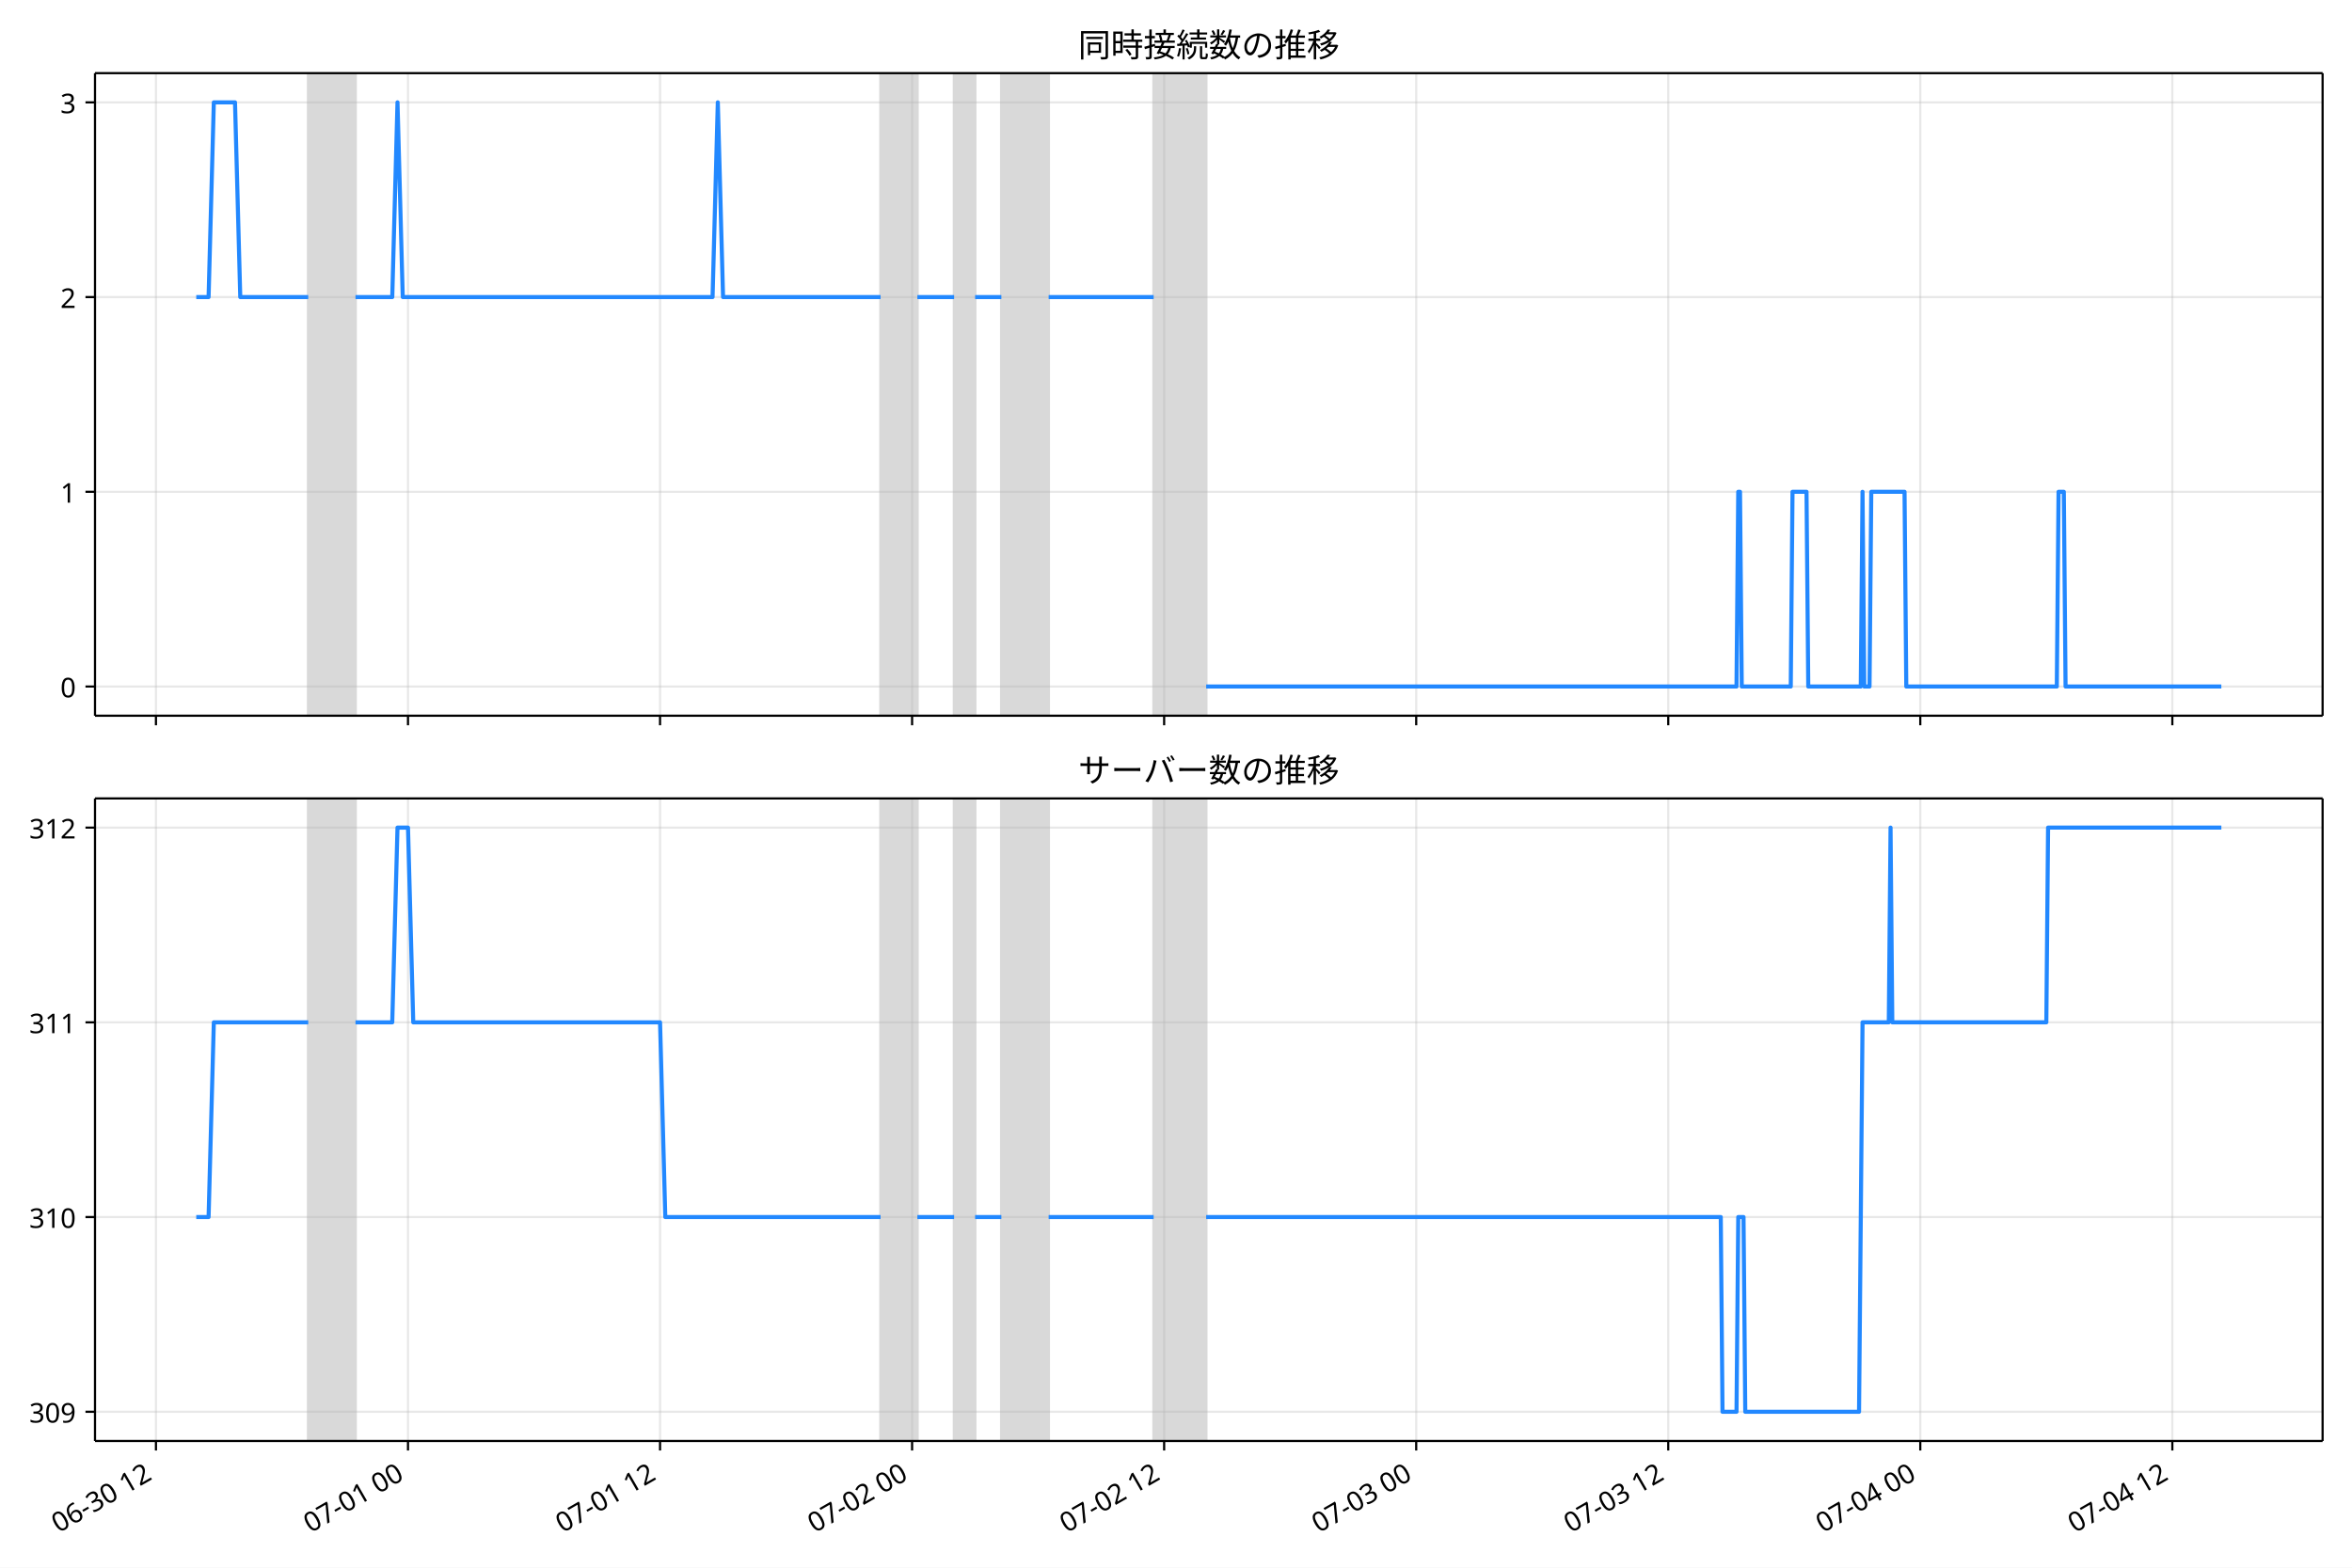
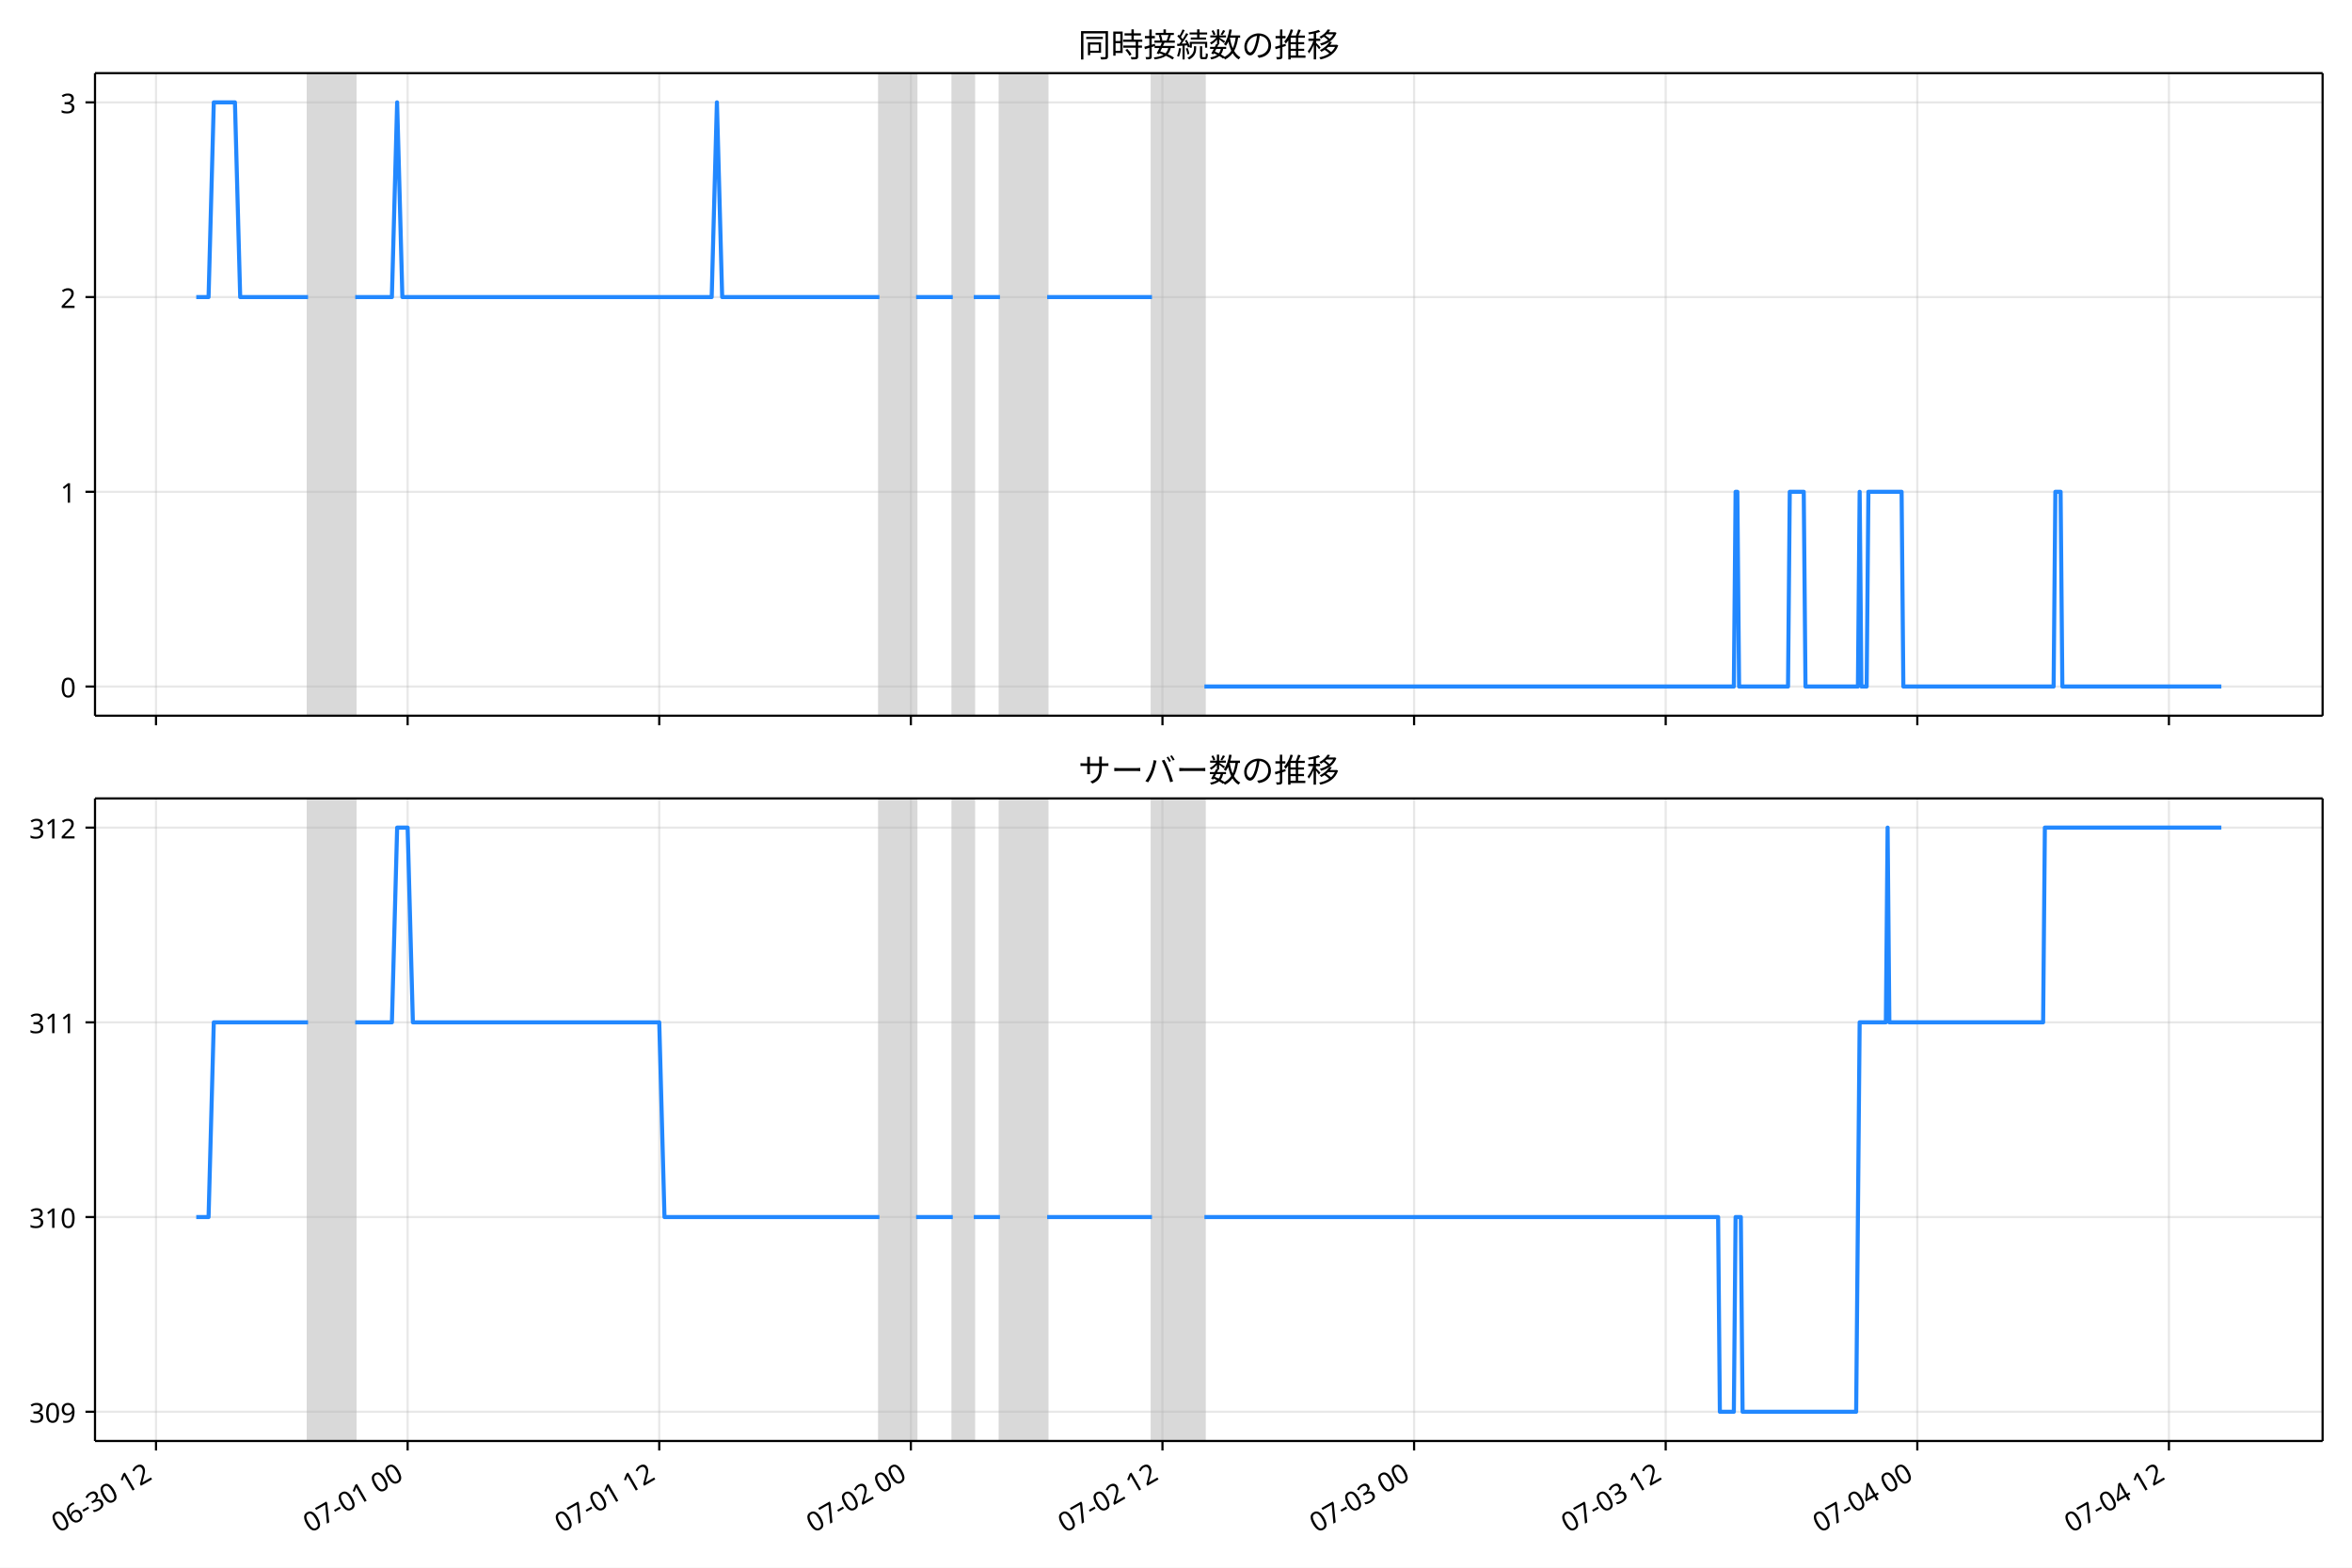
<svg xmlns="http://www.w3.org/2000/svg" xmlns:xlink="http://www.w3.org/1999/xlink" version="1.1" viewBox="0 0 864 576">
  <defs>
    <style type="text/css">*{stroke-linejoin: round; stroke-linecap: butt}</style>
  </defs>
  <g id="e">
    <g id="f">
      <path d="m0 576h864v-576h-864z" fill="#fff" />
    </g>
    <g id="g">
      <g id="h">
        <path d="m34.9 262.97h818.3v-236.09h-818.3z" fill="#fff" />
      </g>
      <g id="i">
-         <path d="m113.23 262.97h17.36v-236.09h-17.36z" clip-path="url(#b)" fill="#808080" opacity=".3" stroke="#808080" />
+         <path d="m113.16 262.97h17.331v-236.09h-17.331z" clip-path="url(#b)" fill="#808080" opacity=".3" stroke="#808080" />
      </g>
      <g id="j">
-         <path d="m323.48 262.97h13.503v-236.09h-13.503z" clip-path="url(#b)" fill="#808080" opacity=".3" stroke="#808080" />
+         <path d="m323.05 262.97h13.479v-236.09h-13.479z" clip-path="url(#b)" fill="#808080" opacity=".3" stroke="#808080" />
      </g>
      <g id="k">
-         <path d="m350.49 262.97h7.716v-236.09h-7.716z" clip-path="url(#b)" fill="#808080" opacity=".3" stroke="#808080" />
+         <path d="m350.01 262.97h7.702v-236.09h-7.702z" clip-path="url(#b)" fill="#808080" opacity=".3" stroke="#808080" />
      </g>
      <g id="l">
-         <path d="m367.85 262.97h17.36v-236.09h-17.36z" clip-path="url(#b)" fill="#808080" opacity=".3" stroke="#808080" />
+         <path d="m367.34 262.97h17.331v-236.09h-17.331z" clip-path="url(#b)" fill="#808080" opacity=".3" stroke="#808080" />
      </g>
      <g id="m">
-         <path d="m423.79 262.97h19.289v-236.09h-19.289z" clip-path="url(#b)" fill="#808080" opacity=".3" stroke="#808080" />
+         <path d="m423.18 262.97h19.256v-236.09h-19.256z" clip-path="url(#b)" fill="#808080" opacity=".3" stroke="#808080" />
      </g>
      <g id="n">
        <g id="o">
          <g id="p">
-             <path d="m57.288 262.97v-236.09" clip-path="url(#b)" fill="none" stroke="#b0b0b0" stroke-linecap="square" stroke-opacity=".3" stroke-width=".8" />
+             <path d="m57.313 262.97v-236.09" clip-path="url(#b)" fill="none" stroke="#b0b0b0" stroke-linecap="square" stroke-opacity=".3" stroke-width=".8" />
          </g>
          <g id="q">
            <defs>
              <path id="c" d="m0 0v3.5" stroke="#000" stroke-width=".8" />
            </defs>
-             <use x="57.288" y="262.973" stroke="#000000" stroke-width=".8" xlink:href="#c" />
+             <use x="57.313" y="262.973" stroke="#000000" stroke-width=".8" xlink:href="#c" />
          </g>
        </g>
        <g id="r">
          <g id="s">
-             <path d="m149.88 262.97v-236.09" clip-path="url(#b)" fill="none" stroke="#b0b0b0" stroke-linecap="square" stroke-opacity=".3" stroke-width=".8" />
+             <path d="m149.74 262.97v-236.09" clip-path="url(#b)" fill="none" stroke="#b0b0b0" stroke-linecap="square" stroke-opacity=".3" stroke-width=".8" />
          </g>
          <g id="t">
-             <use x="149.877" y="262.973" stroke="#000000" stroke-width=".8" xlink:href="#c" />
+             <use x="149.743" y="262.973" stroke="#000000" stroke-width=".8" xlink:href="#c" />
          </g>
        </g>
        <g id="u">
          <g id="v">
-             <path d="m242.47 262.97v-236.09" clip-path="url(#b)" fill="none" stroke="#b0b0b0" stroke-linecap="square" stroke-opacity=".3" stroke-width=".8" />
+             <path d="m242.17 262.97v-236.09" clip-path="url(#b)" fill="none" stroke="#b0b0b0" stroke-linecap="square" stroke-opacity=".3" stroke-width=".8" />
          </g>
          <g id="w">
-             <use x="242.466" y="262.973" stroke="#000000" stroke-width=".8" xlink:href="#c" />
+             <use x="242.172" y="262.973" stroke="#000000" stroke-width=".8" xlink:href="#c" />
          </g>
        </g>
        <g id="x">
          <g id="y">
-             <path d="m335.06 262.97v-236.09" clip-path="url(#b)" fill="none" stroke="#b0b0b0" stroke-linecap="square" stroke-opacity=".3" stroke-width=".8" />
+             <path d="m334.6 262.97v-236.09" clip-path="url(#b)" fill="none" stroke="#b0b0b0" stroke-linecap="square" stroke-opacity=".3" stroke-width=".8" />
          </g>
          <g id="z">
-             <use x="335.055" y="262.973" stroke="#000000" stroke-width=".8" xlink:href="#c" />
+             <use x="334.601" y="262.973" stroke="#000000" stroke-width=".8" xlink:href="#c" />
          </g>
        </g>
        <g id="aa">
          <g id="ab">
-             <path d="m427.64 262.97v-236.09" clip-path="url(#b)" fill="none" stroke="#b0b0b0" stroke-linecap="square" stroke-opacity=".3" stroke-width=".8" />
+             <path d="m427.03 262.97v-236.09" clip-path="url(#b)" fill="none" stroke="#b0b0b0" stroke-linecap="square" stroke-opacity=".3" stroke-width=".8" />
          </g>
          <g id="ac">
-             <use x="427.644" y="262.973" stroke="#000000" stroke-width=".8" xlink:href="#c" />
+             <use x="427.031" y="262.973" stroke="#000000" stroke-width=".8" xlink:href="#c" />
          </g>
        </g>
        <g id="ad">
          <g id="ae">
-             <path d="m520.23 262.97v-236.09" clip-path="url(#b)" fill="none" stroke="#b0b0b0" stroke-linecap="square" stroke-opacity=".3" stroke-width=".8" />
+             <path d="m519.46 262.97v-236.09" clip-path="url(#b)" fill="none" stroke="#b0b0b0" stroke-linecap="square" stroke-opacity=".3" stroke-width=".8" />
          </g>
          <g id="af">
-             <use x="520.234" y="262.973" stroke="#000000" stroke-width=".8" xlink:href="#c" />
+             <use x="519.46" y="262.973" stroke="#000000" stroke-width=".8" xlink:href="#c" />
          </g>
        </g>
        <g id="ag">
          <g id="ah">
-             <path d="m612.82 262.97v-236.09" clip-path="url(#b)" fill="none" stroke="#b0b0b0" stroke-linecap="square" stroke-opacity=".3" stroke-width=".8" />
+             <path d="m611.89 262.97v-236.09" clip-path="url(#b)" fill="none" stroke="#b0b0b0" stroke-linecap="square" stroke-opacity=".3" stroke-width=".8" />
          </g>
          <g id="ai">
-             <use x="612.823" y="262.973" stroke="#000000" stroke-width=".8" xlink:href="#c" />
+             <use x="611.89" y="262.973" stroke="#000000" stroke-width=".8" xlink:href="#c" />
          </g>
        </g>
        <g id="aj">
          <g id="ak">
-             <path d="m705.41 262.97v-236.09" clip-path="url(#b)" fill="none" stroke="#b0b0b0" stroke-linecap="square" stroke-opacity=".3" stroke-width=".8" />
+             <path d="m704.32 262.97v-236.09" clip-path="url(#b)" fill="none" stroke="#b0b0b0" stroke-linecap="square" stroke-opacity=".3" stroke-width=".8" />
          </g>
          <g id="al">
-             <use x="705.412" y="262.973" stroke="#000000" stroke-width=".8" xlink:href="#c" />
+             <use x="704.319" y="262.973" stroke="#000000" stroke-width=".8" xlink:href="#c" />
          </g>
        </g>
        <g id="am">
          <g id="an">
-             <path d="m798 262.97v-236.09" clip-path="url(#b)" fill="none" stroke="#b0b0b0" stroke-linecap="square" stroke-opacity=".3" stroke-width=".8" />
+             <path d="m796.75 262.97v-236.09" clip-path="url(#b)" fill="none" stroke="#b0b0b0" stroke-linecap="square" stroke-opacity=".3" stroke-width=".8" />
          </g>
          <g id="ao">
-             <use x="798.001" y="262.973" stroke="#000000" stroke-width=".8" xlink:href="#c" />
+             <use x="796.748" y="262.973" stroke="#000000" stroke-width=".8" xlink:href="#c" />
          </g>
        </g>
      </g>
      <g id="ap">
        <g id="aq">
          <g id="ar">
            <path d="m34.9 252.24h818.3" clip-path="url(#b)" fill="none" stroke="#b0b0b0" stroke-linecap="square" stroke-opacity=".3" stroke-width=".8" />
          </g>
          <g id="as">
            <defs>
              <path id="d" d="m0 0h-3.5" stroke="#000" stroke-width=".8" />
            </defs>
            <use x="34.9" y="252.241" stroke="#000000" stroke-width=".8" xlink:href="#d" />
          </g>
          <g id="at">
            <text transform="rotate(-0 27.9 256.23)" x="27.9" y="256.226" font-family="'Noto Sans JP'" font-size="10px" text-anchor="end">0</text>
          </g>
        </g>
        <g id="au">
          <g id="av">
            <path d="m34.9 180.7h818.3" clip-path="url(#b)" fill="none" stroke="#b0b0b0" stroke-linecap="square" stroke-opacity=".3" stroke-width=".8" />
          </g>
          <g id="aw">
            <use x="34.9" y="180.698" stroke="#000000" stroke-width=".8" xlink:href="#d" />
          </g>
          <g id="ax">
            <text transform="rotate(-0 27.9 184.68)" x="27.9" y="184.683" font-family="'Noto Sans JP'" font-size="10px" text-anchor="end">1</text>
          </g>
        </g>
        <g id="ay">
          <g id="az">
            <path d="m34.9 109.15h818.3" clip-path="url(#b)" fill="none" stroke="#b0b0b0" stroke-linecap="square" stroke-opacity=".3" stroke-width=".8" />
          </g>
          <g id="ba">
            <use x="34.9" y="109.155" stroke="#000000" stroke-width=".8" xlink:href="#d" />
          </g>
          <g id="bb">
            <text transform="rotate(-0 27.9 113.14)" x="27.9" y="113.14" font-family="'Noto Sans JP'" font-size="10px" text-anchor="end">2</text>
          </g>
        </g>
        <g id="bc">
          <g id="bd">
            <path d="m34.9 37.611h818.3" clip-path="url(#b)" fill="none" stroke="#b0b0b0" stroke-linecap="square" stroke-opacity=".3" stroke-width=".8" />
          </g>
          <g id="be">
            <use x="34.9" y="37.611" stroke="#000000" stroke-width=".8" xlink:href="#d" />
          </g>
          <g id="bf">
            <text transform="rotate(-0 27.9 41.597)" x="27.9" y="41.597" font-family="'Noto Sans JP'" font-size="10px" text-anchor="end">3</text>
          </g>
        </g>
      </g>
      <g id="bg">
-         <path d="m72.095 109.15h4.529l1.925-71.543h7.78l1.933 71.543h24.965m17.36 0h13.503l1.929-71.543 1.929 71.543h113.81l1.929-71.543 1.929 71.543h57.868m13.503 0h13.503m7.716 0h9.645m17.36 0h38.579m19.289 143.09h194.82l.643-71.543h.643l.643 71.543h18.003l.643-71.543h5.144l.643 71.543h19.289l.643-71.543.643 71.543h1.929l.643-71.543h12.217l.643 71.543h55.296l.643-71.543h1.929l.643 71.543h57.225v0" clip-path="url(#b)" fill="none" stroke="#28f" stroke-linecap="square" stroke-width="1.5" />
+         <path d="m72.095 109.15h4.521l1.921-71.543h7.767l1.93 71.543h24.922m17.331 0h13.479l1.926-71.543 1.926 71.543h113.61l1.926-71.543 1.926 71.543h57.768m13.479 0h13.479m7.702 0h9.628m17.331 0h38.512m19.256 143.09h194.49l.642-71.543h.642l.642 71.543h17.972l.642-71.543h5.135l.642 71.543h19.256l.642-71.543.642 71.543h1.926l.642-71.543h12.196l.642 71.543h55.201l.642-71.543h1.926l.642 71.543h58.41v0" clip-path="url(#b)" fill="none" stroke="#28f" stroke-linecap="square" stroke-width="1.5" />
      </g>
      <g id="bh">
        <path d="m34.9 262.97v-236.09" fill="none" stroke="#000" stroke-linecap="square" stroke-width=".8" />
      </g>
      <g id="bi">
        <path d="m853.2 262.97v-236.09" fill="none" stroke="#000" stroke-linecap="square" stroke-width=".8" />
      </g>
      <g id="bj">
        <path d="m34.9 262.97h818.3" fill="none" stroke="#000" stroke-linecap="square" stroke-width=".8" />
      </g>
      <g id="bk">
        <path d="m34.9 26.88h818.3" fill="none" stroke="#000" stroke-linecap="square" stroke-width=".8" />
      </g>
      <g id="bl">
        <text transform="rotate(-0 444.05 20.88)" x="444.05" y="20.88" font-family="'Noto Sans JP'" font-size="12px" text-anchor="middle">同時接続数の推移</text>
      </g>
    </g>
    <g id="bm">
      <g id="bn">
        <path d="m34.9 529.45h818.3v-236.09h-818.3z" fill="#fff" />
      </g>
      <g id="bo">
-         <path d="m113.23 529.45h17.36v-236.09h-17.36z" clip-path="url(#a)" fill="#808080" opacity=".3" stroke="#808080" />
+         <path d="m113.16 529.45h17.331v-236.09h-17.331z" clip-path="url(#a)" fill="#808080" opacity=".3" stroke="#808080" />
      </g>
      <g id="bp">
-         <path d="m323.48 529.45h13.503v-236.09h-13.503z" clip-path="url(#a)" fill="#808080" opacity=".3" stroke="#808080" />
+         <path d="m323.05 529.45h13.479v-236.09h-13.479z" clip-path="url(#a)" fill="#808080" opacity=".3" stroke="#808080" />
      </g>
      <g id="bq">
-         <path d="m350.49 529.45h7.716v-236.09h-7.716z" clip-path="url(#a)" fill="#808080" opacity=".3" stroke="#808080" />
+         <path d="m350.01 529.45h7.702v-236.09h-7.702z" clip-path="url(#a)" fill="#808080" opacity=".3" stroke="#808080" />
      </g>
      <g id="br">
-         <path d="m367.85 529.45h17.36v-236.09h-17.36z" clip-path="url(#a)" fill="#808080" opacity=".3" stroke="#808080" />
+         <path d="m367.34 529.45h17.331v-236.09h-17.331z" clip-path="url(#a)" fill="#808080" opacity=".3" stroke="#808080" />
      </g>
      <g id="bs">
-         <path d="m423.79 529.45h19.289v-236.09h-19.289z" clip-path="url(#a)" fill="#808080" opacity=".3" stroke="#808080" />
+         <path d="m423.18 529.45h19.256v-236.09h-19.256z" clip-path="url(#a)" fill="#808080" opacity=".3" stroke="#808080" />
      </g>
      <g id="bt">
        <g id="bu">
          <g id="bv">
-             <path d="m57.288 529.45v-236.09" clip-path="url(#a)" fill="none" stroke="#b0b0b0" stroke-linecap="square" stroke-opacity=".3" stroke-width=".8" />
+             <path d="m57.313 529.45v-236.09" clip-path="url(#a)" fill="none" stroke="#b0b0b0" stroke-linecap="square" stroke-opacity=".3" stroke-width=".8" />
          </g>
          <g id="bw">
-             <use x="57.288" y="529.445" stroke="#000000" stroke-width=".8" xlink:href="#c" />
+             <use x="57.313" y="529.445" stroke="#000000" stroke-width=".8" xlink:href="#c" />
          </g>
          <g id="bx">
-             <text transform="translate(21.514 563.36) rotate(-30)" font-family="'Noto Sans JP'" font-size="10px">06-30 12</text>
+             <text transform="translate(21.54 563.36) rotate(-30)" font-family="'Noto Sans JP'" font-size="10px">06-30 12</text>
          </g>
        </g>
        <g id="by">
          <g id="bz">
-             <path d="m149.88 529.45v-236.09" clip-path="url(#a)" fill="none" stroke="#b0b0b0" stroke-linecap="square" stroke-opacity=".3" stroke-width=".8" />
+             <path d="m149.74 529.45v-236.09" clip-path="url(#a)" fill="none" stroke="#b0b0b0" stroke-linecap="square" stroke-opacity=".3" stroke-width=".8" />
          </g>
          <g id="ca">
-             <use x="149.877" y="529.445" stroke="#000000" stroke-width=".8" xlink:href="#c" />
+             <use x="149.743" y="529.445" stroke="#000000" stroke-width=".8" xlink:href="#c" />
          </g>
          <g id="cb">
-             <text transform="translate(114.1 563.36) rotate(-30)" font-family="'Noto Sans JP'" font-size="10px">07-01 00</text>
+             <text transform="translate(113.97 563.36) rotate(-30)" font-family="'Noto Sans JP'" font-size="10px">07-01 00</text>
          </g>
        </g>
        <g id="cc">
          <g id="cd">
-             <path d="m242.47 529.45v-236.09" clip-path="url(#a)" fill="none" stroke="#b0b0b0" stroke-linecap="square" stroke-opacity=".3" stroke-width=".8" />
+             <path d="m242.17 529.45v-236.09" clip-path="url(#a)" fill="none" stroke="#b0b0b0" stroke-linecap="square" stroke-opacity=".3" stroke-width=".8" />
          </g>
          <g id="ce">
-             <use x="242.466" y="529.445" stroke="#000000" stroke-width=".8" xlink:href="#c" />
+             <use x="242.172" y="529.445" stroke="#000000" stroke-width=".8" xlink:href="#c" />
          </g>
          <g id="cf">
-             <text transform="translate(206.69 563.36) rotate(-30)" font-family="'Noto Sans JP'" font-size="10px">07-01 12</text>
+             <text transform="translate(206.4 563.36) rotate(-30)" font-family="'Noto Sans JP'" font-size="10px">07-01 12</text>
          </g>
        </g>
        <g id="cg">
          <g id="ch">
-             <path d="m335.06 529.45v-236.09" clip-path="url(#a)" fill="none" stroke="#b0b0b0" stroke-linecap="square" stroke-opacity=".3" stroke-width=".8" />
+             <path d="m334.6 529.45v-236.09" clip-path="url(#a)" fill="none" stroke="#b0b0b0" stroke-linecap="square" stroke-opacity=".3" stroke-width=".8" />
          </g>
          <g id="ci">
-             <use x="335.055" y="529.445" stroke="#000000" stroke-width=".8" xlink:href="#c" />
+             <use x="334.601" y="529.445" stroke="#000000" stroke-width=".8" xlink:href="#c" />
          </g>
          <g id="cj">
-             <text transform="translate(299.28 563.36) rotate(-30)" font-family="'Noto Sans JP'" font-size="10px">07-02 00</text>
+             <text transform="translate(298.83 563.36) rotate(-30)" font-family="'Noto Sans JP'" font-size="10px">07-02 00</text>
          </g>
        </g>
        <g id="ck">
          <g id="cl">
-             <path d="m427.64 529.45v-236.09" clip-path="url(#a)" fill="none" stroke="#b0b0b0" stroke-linecap="square" stroke-opacity=".3" stroke-width=".8" />
+             <path d="m427.03 529.45v-236.09" clip-path="url(#a)" fill="none" stroke="#b0b0b0" stroke-linecap="square" stroke-opacity=".3" stroke-width=".8" />
          </g>
          <g id="cm">
-             <use x="427.644" y="529.445" stroke="#000000" stroke-width=".8" xlink:href="#c" />
+             <use x="427.031" y="529.445" stroke="#000000" stroke-width=".8" xlink:href="#c" />
          </g>
          <g id="cn">
-             <text transform="translate(391.87 563.36) rotate(-30)" font-family="'Noto Sans JP'" font-size="10px">07-02 12</text>
+             <text transform="translate(391.26 563.36) rotate(-30)" font-family="'Noto Sans JP'" font-size="10px">07-02 12</text>
          </g>
        </g>
        <g id="co">
          <g id="cp">
-             <path d="m520.23 529.45v-236.09" clip-path="url(#a)" fill="none" stroke="#b0b0b0" stroke-linecap="square" stroke-opacity=".3" stroke-width=".8" />
+             <path d="m519.46 529.45v-236.09" clip-path="url(#a)" fill="none" stroke="#b0b0b0" stroke-linecap="square" stroke-opacity=".3" stroke-width=".8" />
          </g>
          <g id="cq">
-             <use x="520.234" y="529.445" stroke="#000000" stroke-width=".8" xlink:href="#c" />
+             <use x="519.46" y="529.445" stroke="#000000" stroke-width=".8" xlink:href="#c" />
          </g>
          <g id="cr">
-             <text transform="translate(484.46 563.36) rotate(-30)" font-family="'Noto Sans JP'" font-size="10px">07-03 00</text>
+             <text transform="translate(483.69 563.36) rotate(-30)" font-family="'Noto Sans JP'" font-size="10px">07-03 00</text>
          </g>
        </g>
        <g id="cs">
          <g id="ct">
-             <path d="m612.82 529.45v-236.09" clip-path="url(#a)" fill="none" stroke="#b0b0b0" stroke-linecap="square" stroke-opacity=".3" stroke-width=".8" />
+             <path d="m611.89 529.45v-236.09" clip-path="url(#a)" fill="none" stroke="#b0b0b0" stroke-linecap="square" stroke-opacity=".3" stroke-width=".8" />
          </g>
          <g id="cu">
-             <use x="612.823" y="529.445" stroke="#000000" stroke-width=".8" xlink:href="#c" />
+             <use x="611.89" y="529.445" stroke="#000000" stroke-width=".8" xlink:href="#c" />
          </g>
          <g id="cv">
-             <text transform="translate(577.05 563.36) rotate(-30)" font-family="'Noto Sans JP'" font-size="10px">07-03 12</text>
+             <text transform="translate(576.12 563.36) rotate(-30)" font-family="'Noto Sans JP'" font-size="10px">07-03 12</text>
          </g>
        </g>
        <g id="cw">
          <g id="cx">
-             <path d="m705.41 529.45v-236.09" clip-path="url(#a)" fill="none" stroke="#b0b0b0" stroke-linecap="square" stroke-opacity=".3" stroke-width=".8" />
+             <path d="m704.32 529.45v-236.09" clip-path="url(#a)" fill="none" stroke="#b0b0b0" stroke-linecap="square" stroke-opacity=".3" stroke-width=".8" />
          </g>
          <g id="cy">
-             <use x="705.412" y="529.445" stroke="#000000" stroke-width=".8" xlink:href="#c" />
+             <use x="704.319" y="529.445" stroke="#000000" stroke-width=".8" xlink:href="#c" />
          </g>
          <g id="cz">
-             <text transform="translate(669.64 563.36) rotate(-30)" font-family="'Noto Sans JP'" font-size="10px">07-04 00</text>
+             <text transform="translate(668.55 563.36) rotate(-30)" font-family="'Noto Sans JP'" font-size="10px">07-04 00</text>
          </g>
        </g>
        <g id="da">
          <g id="db">
-             <path d="m798 529.45v-236.09" clip-path="url(#a)" fill="none" stroke="#b0b0b0" stroke-linecap="square" stroke-opacity=".3" stroke-width=".8" />
+             <path d="m796.75 529.45v-236.09" clip-path="url(#a)" fill="none" stroke="#b0b0b0" stroke-linecap="square" stroke-opacity=".3" stroke-width=".8" />
          </g>
          <g id="dc">
-             <use x="798.001" y="529.445" stroke="#000000" stroke-width=".8" xlink:href="#c" />
+             <use x="796.748" y="529.445" stroke="#000000" stroke-width=".8" xlink:href="#c" />
          </g>
          <g id="dd">
-             <text transform="translate(762.23 563.36) rotate(-30)" font-family="'Noto Sans JP'" font-size="10px">07-04 12</text>
+             <text transform="translate(760.97 563.36) rotate(-30)" font-family="'Noto Sans JP'" font-size="10px">07-04 12</text>
          </g>
        </g>
      </g>
      <g id="de">
        <g id="df">
          <g id="dg">
            <path d="m34.9 518.71h818.3" clip-path="url(#a)" fill="none" stroke="#b0b0b0" stroke-linecap="square" stroke-opacity=".3" stroke-width=".8" />
          </g>
          <g id="dh">
            <use x="34.9" y="518.714" stroke="#000000" stroke-width=".8" xlink:href="#d" />
          </g>
          <g id="di">
            <text transform="rotate(-0 27.9 522.7)" x="27.9" y="522.699" font-family="'Noto Sans JP'" font-size="10px" text-anchor="end">309</text>
          </g>
        </g>
        <g id="dj">
          <g id="dk">
            <path d="m34.9 447.17h818.3" clip-path="url(#a)" fill="none" stroke="#b0b0b0" stroke-linecap="square" stroke-opacity=".3" stroke-width=".8" />
          </g>
          <g id="dl">
            <use x="34.9" y="447.171" stroke="#000000" stroke-width=".8" xlink:href="#d" />
          </g>
          <g id="dm">
            <text transform="rotate(-0 27.9 451.16)" x="27.9" y="451.156" font-family="'Noto Sans JP'" font-size="10px" text-anchor="end">310</text>
          </g>
        </g>
        <g id="dn">
          <g id="do">
            <path d="m34.9 375.63h818.3" clip-path="url(#a)" fill="none" stroke="#b0b0b0" stroke-linecap="square" stroke-opacity=".3" stroke-width=".8" />
          </g>
          <g id="dp">
            <use x="34.9" y="375.627" stroke="#000000" stroke-width=".8" xlink:href="#d" />
          </g>
          <g id="dq">
            <text transform="rotate(-0 27.9 379.61)" x="27.9" y="379.613" font-family="'Noto Sans JP'" font-size="10px" text-anchor="end">311</text>
          </g>
        </g>
        <g id="dr">
          <g id="ds">
            <path d="m34.9 304.08h818.3" clip-path="url(#a)" fill="none" stroke="#b0b0b0" stroke-linecap="square" stroke-opacity=".3" stroke-width=".8" />
          </g>
          <g id="dt">
            <use x="34.9" y="304.084" stroke="#000000" stroke-width=".8" xlink:href="#d" />
          </g>
          <g id="du">
            <text transform="rotate(-0 27.9 308.07)" x="27.9" y="308.069" font-family="'Noto Sans JP'" font-size="10px" text-anchor="end">312</text>
          </g>
        </g>
      </g>
      <g id="dv">
-         <path d="m72.095 447.17h4.529l1.925-71.543h34.678m17.36 0h13.503l1.929-71.543h3.858l1.929 71.543h90.66l1.929 71.543h79.087m13.503 0h13.503m7.716 0h9.645m17.36 0h38.579m19.289 0h189.04l.643 71.543h5.144l.643-71.543h1.929l.643 71.543h41.794l1.286-143.09h9.645l.643-71.543.643 71.543h56.582l.643-71.543h63.655v0" clip-path="url(#a)" fill="none" stroke="#28f" stroke-linecap="square" stroke-width="1.5" />
+         <path d="m72.095 447.17h4.521l1.921-71.543h34.618m17.331 0h13.479l1.926-71.543h3.851l1.926 71.543h90.504l1.926 71.543h78.95m13.479 0h13.479m7.702 0h9.628m17.331 0h38.512m19.256 0h188.71l.642 71.543h5.135l.642-71.543h1.926l.642 71.543h41.722l1.284-143.09h9.628l.642-71.543.642 71.543h56.485l.642-71.543h64.829v0" clip-path="url(#a)" fill="none" stroke="#28f" stroke-linecap="square" stroke-width="1.5" />
      </g>
      <g id="dw">
        <path d="m34.9 529.45v-236.09" fill="none" stroke="#000" stroke-linecap="square" stroke-width=".8" />
      </g>
      <g id="dx">
        <path d="m853.2 529.45v-236.09" fill="none" stroke="#000" stroke-linecap="square" stroke-width=".8" />
      </g>
      <g id="dy">
        <path d="m34.9 529.45h818.3" fill="none" stroke="#000" stroke-linecap="square" stroke-width=".8" />
      </g>
      <g id="dz">
        <path d="m34.9 293.35h818.3" fill="none" stroke="#000" stroke-linecap="square" stroke-width=".8" />
      </g>
      <g id="ea">
        <text transform="rotate(-0 444.05 287.35)" x="444.05" y="287.353" font-family="'Noto Sans JP'" font-size="12px" text-anchor="middle">サーバー数の推移</text>
      </g>
    </g>
  </g>
  <defs>
    <clipPath id="b">
      <rect x="34.9" y="26.88" width="818.3" height="236.09" />
    </clipPath>
    <clipPath id="a">
      <rect x="34.9" y="293.35" width="818.3" height="236.09" />
    </clipPath>
  </defs>
</svg>
